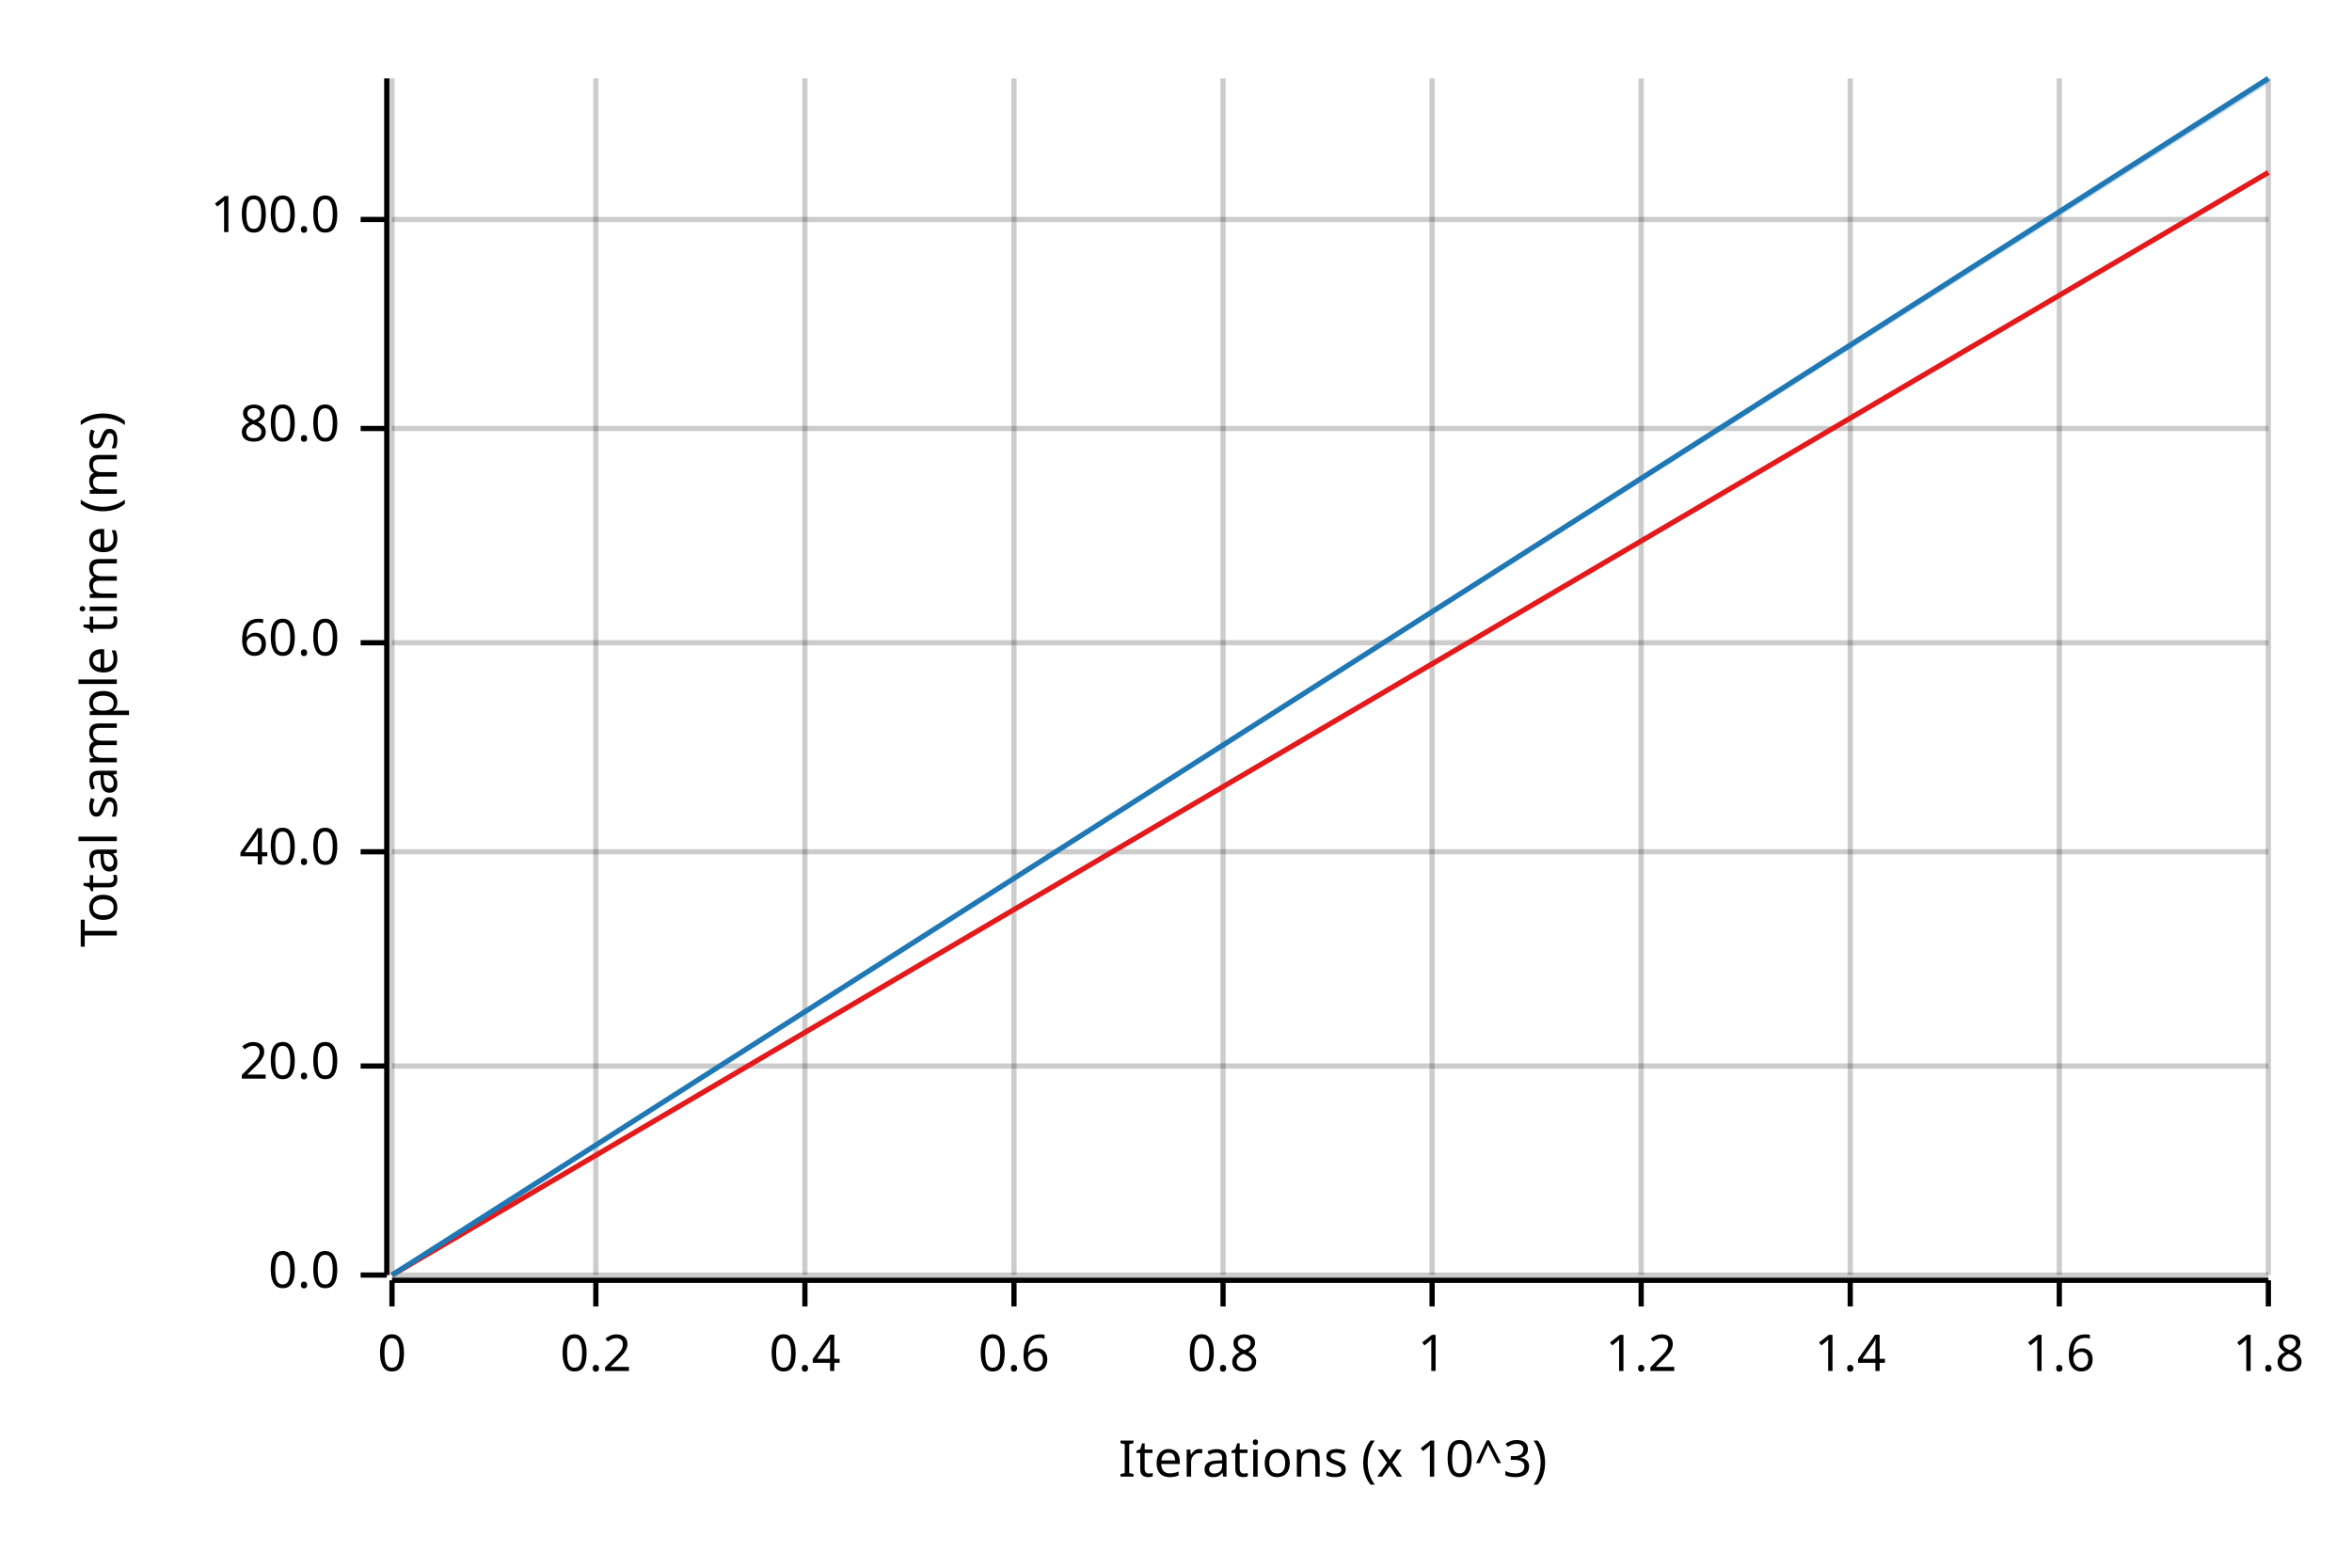
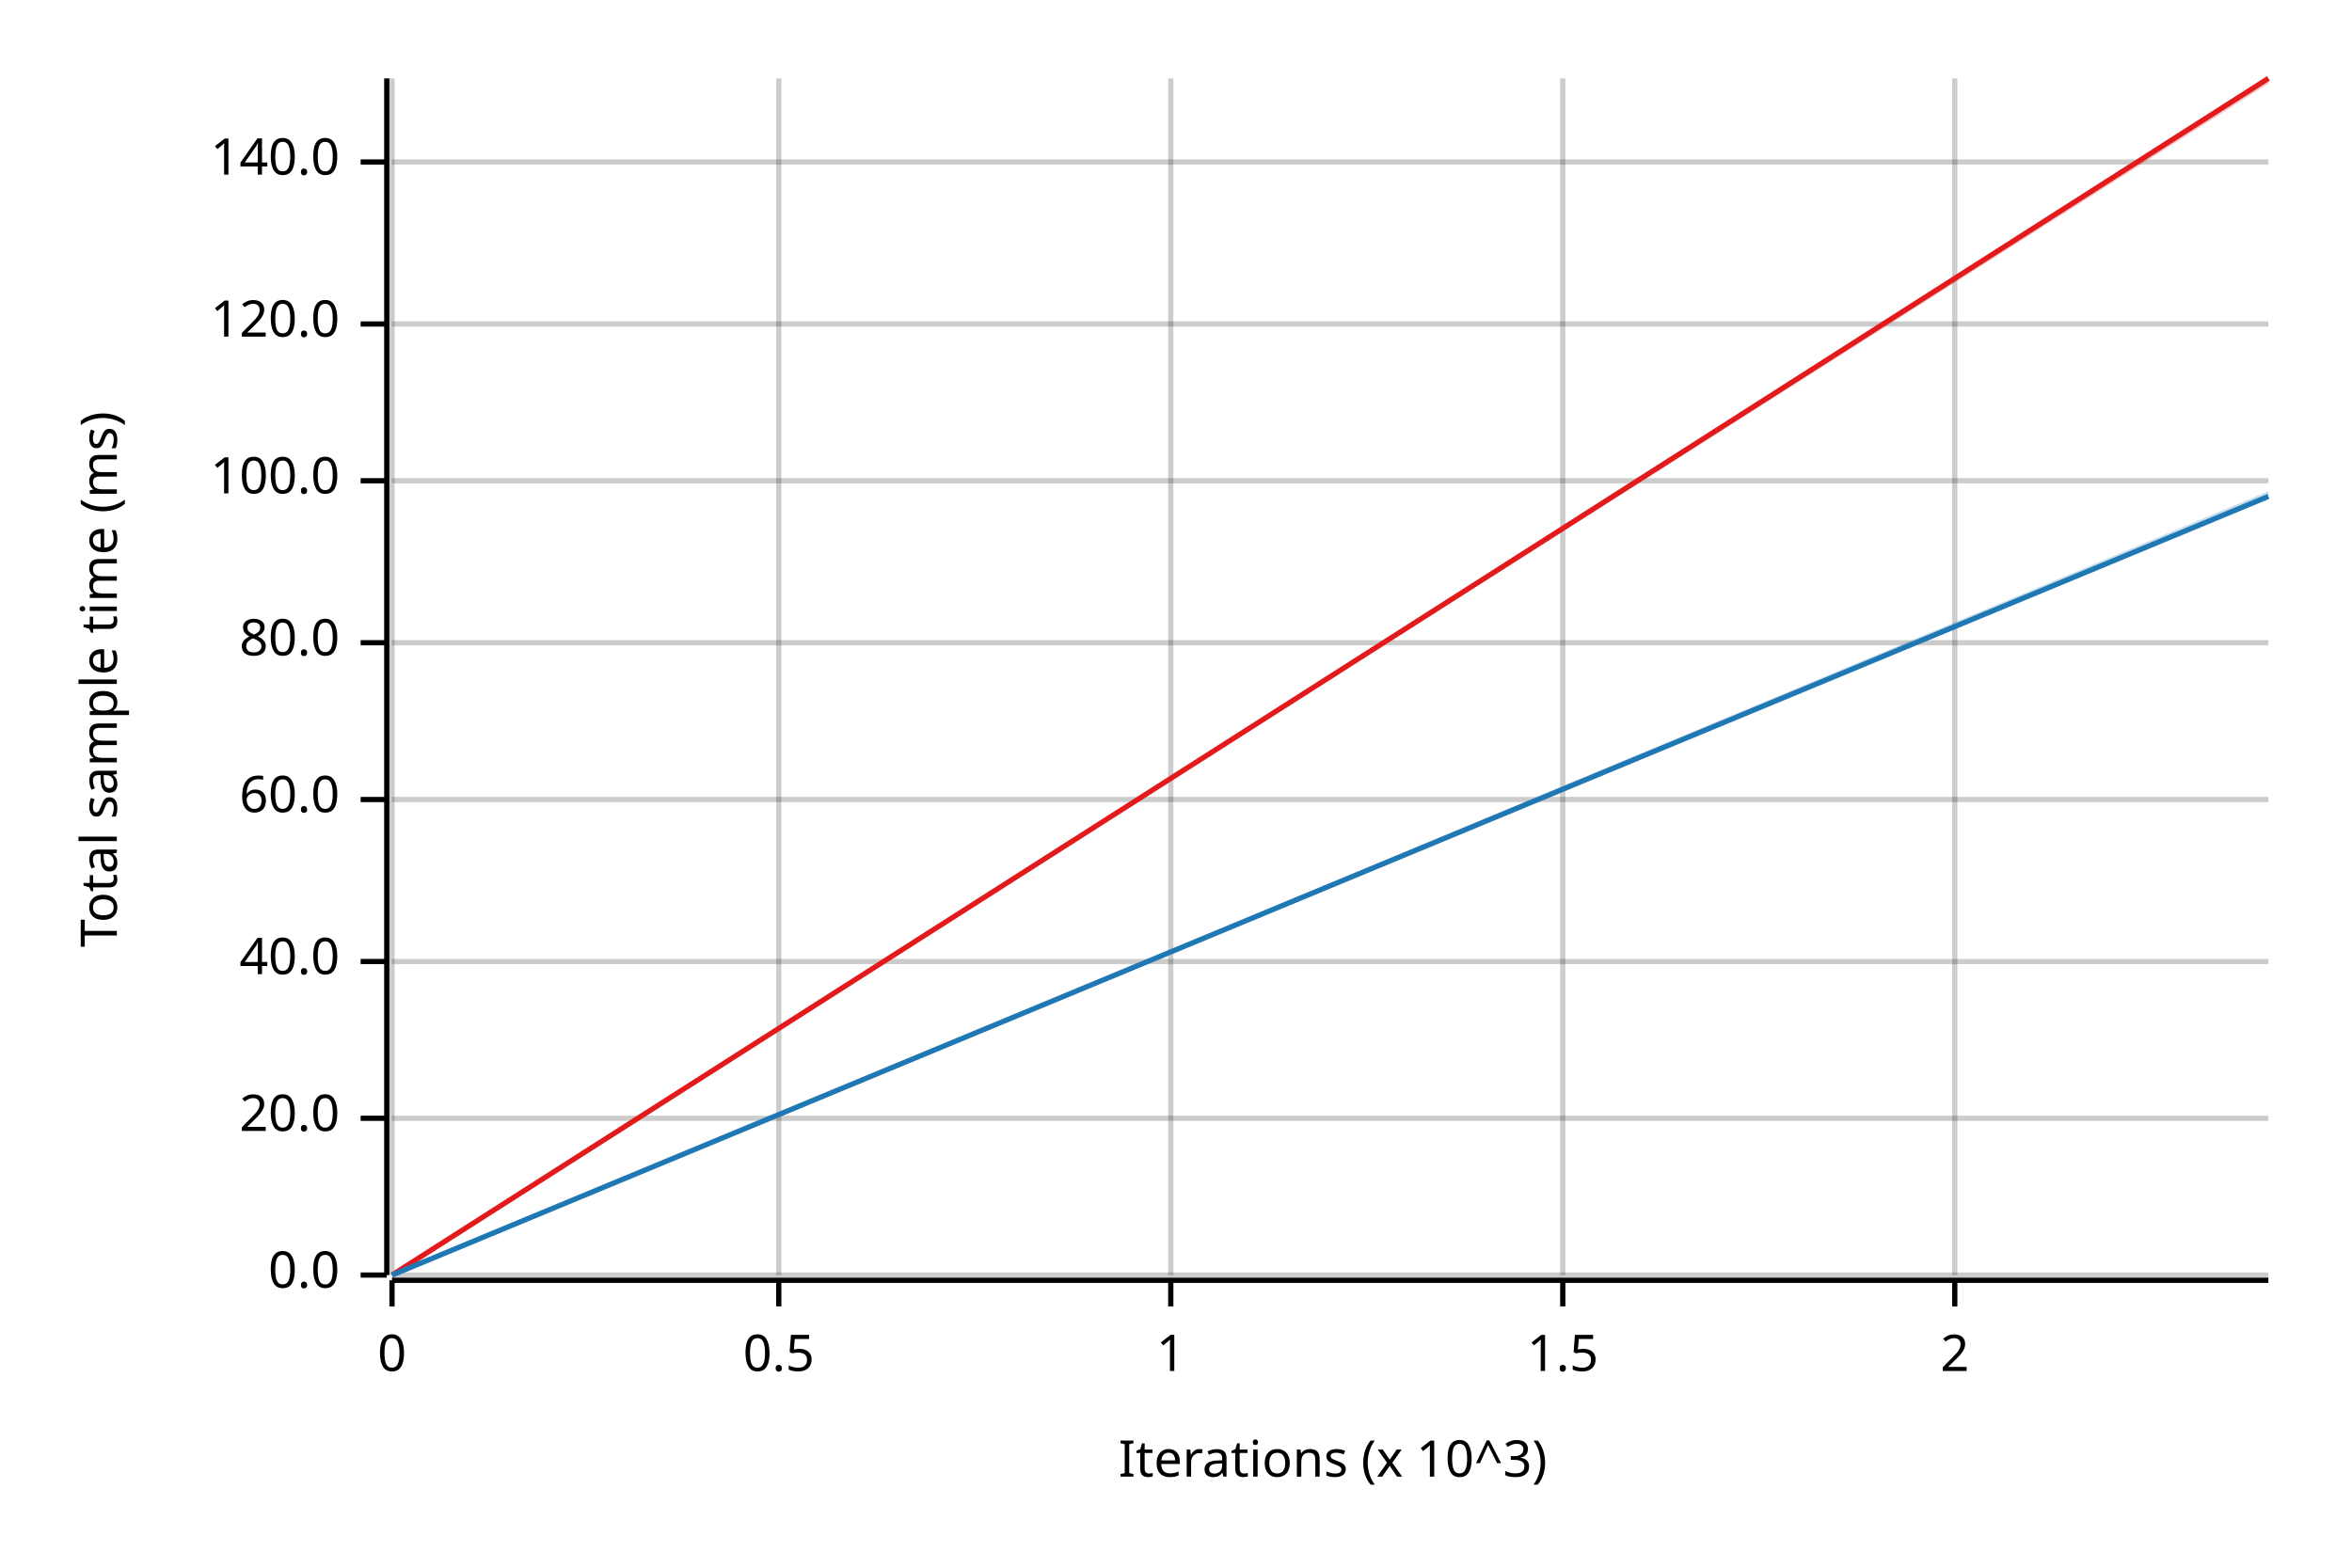
<svg xmlns="http://www.w3.org/2000/svg" width="450" height="300" viewBox="0 0 450 300">
  <text x="15" y="130" dy="0.76em" text-anchor="middle" font-family="sans-serif" font-size="9.677" opacity="1" fill="#000000" transform="rotate(270, 15, 130)">
Total sample time (ms)
</text>
  <text x="255" y="285" dy="-0.5ex" text-anchor="middle" font-family="sans-serif" font-size="9.677" opacity="1" fill="#000000">
Iterations (x 10^3)
</text>
  <line opacity="0.2" stroke="#000000" stroke-width="1" x1="75" y1="244" x2="75" y2="15" />
-   <line opacity="0.2" stroke="#000000" stroke-width="1" x1="114" y1="244" x2="114" y2="15" />
-   <line opacity="0.2" stroke="#000000" stroke-width="1" x1="154" y1="244" x2="154" y2="15" />
-   <line opacity="0.2" stroke="#000000" stroke-width="1" x1="194" y1="244" x2="194" y2="15" />
-   <line opacity="0.2" stroke="#000000" stroke-width="1" x1="234" y1="244" x2="234" y2="15" />
-   <line opacity="0.2" stroke="#000000" stroke-width="1" x1="274" y1="244" x2="274" y2="15" />
-   <line opacity="0.2" stroke="#000000" stroke-width="1" x1="314" y1="244" x2="314" y2="15" />
-   <line opacity="0.2" stroke="#000000" stroke-width="1" x1="354" y1="244" x2="354" y2="15" />
-   <line opacity="0.2" stroke="#000000" stroke-width="1" x1="394" y1="244" x2="394" y2="15" />
-   <line opacity="0.2" stroke="#000000" stroke-width="1" x1="434" y1="244" x2="434" y2="15" />
+   <line opacity="0.2" stroke="#000000" stroke-width="1" x1="149" y1="244" x2="149" y2="15" />
+   <line opacity="0.2" stroke="#000000" stroke-width="1" x1="224" y1="244" x2="224" y2="15" />
+   <line opacity="0.2" stroke="#000000" stroke-width="1" x1="299" y1="244" x2="299" y2="15" />
+   <line opacity="0.2" stroke="#000000" stroke-width="1" x1="374" y1="244" x2="374" y2="15" />
  <line opacity="0.2" stroke="#000000" stroke-width="1" x1="75" y1="244" x2="434" y2="244" />
-   <line opacity="0.2" stroke="#000000" stroke-width="1" x1="75" y1="204" x2="434" y2="204" />
-   <line opacity="0.2" stroke="#000000" stroke-width="1" x1="75" y1="163" x2="434" y2="163" />
+   <line opacity="0.2" stroke="#000000" stroke-width="1" x1="75" y1="214" x2="434" y2="214" />
+   <line opacity="0.2" stroke="#000000" stroke-width="1" x1="75" y1="184" x2="434" y2="184" />
+   <line opacity="0.2" stroke="#000000" stroke-width="1" x1="75" y1="153" x2="434" y2="153" />
  <line opacity="0.2" stroke="#000000" stroke-width="1" x1="75" y1="123" x2="434" y2="123" />
-   <line opacity="0.2" stroke="#000000" stroke-width="1" x1="75" y1="82" x2="434" y2="82" />
-   <line opacity="0.2" stroke="#000000" stroke-width="1" x1="75" y1="42" x2="434" y2="42" />
+   <line opacity="0.2" stroke="#000000" stroke-width="1" x1="75" y1="92" x2="434" y2="92" />
+   <line opacity="0.2" stroke="#000000" stroke-width="1" x1="75" y1="62" x2="434" y2="62" />
+   <line opacity="0.2" stroke="#000000" stroke-width="1" x1="75" y1="31" x2="434" y2="31" />
  <polyline fill="none" opacity="1" stroke="#000000" stroke-width="1" points="74,15 74,244 " />
  <text x="65" y="244" dy="0.5ex" text-anchor="end" font-family="sans-serif" font-size="9.677" opacity="1" fill="#000000">
0.0
</text>
  <polyline fill="none" opacity="1" stroke="#000000" stroke-width="1" points="69,244 74,244 " />
-   <text x="65" y="204" dy="0.5ex" text-anchor="end" font-family="sans-serif" font-size="9.677" opacity="1" fill="#000000">
+   <text x="65" y="214" dy="0.5ex" text-anchor="end" font-family="sans-serif" font-size="9.677" opacity="1" fill="#000000">
20.0
</text>
-   <polyline fill="none" opacity="1" stroke="#000000" stroke-width="1" points="69,204 74,204 " />
-   <text x="65" y="163" dy="0.5ex" text-anchor="end" font-family="sans-serif" font-size="9.677" opacity="1" fill="#000000">
+   <polyline fill="none" opacity="1" stroke="#000000" stroke-width="1" points="69,214 74,214 " />
+   <text x="65" y="184" dy="0.5ex" text-anchor="end" font-family="sans-serif" font-size="9.677" opacity="1" fill="#000000">
40.0
</text>
-   <polyline fill="none" opacity="1" stroke="#000000" stroke-width="1" points="69,163 74,163 " />
-   <text x="65" y="123" dy="0.5ex" text-anchor="end" font-family="sans-serif" font-size="9.677" opacity="1" fill="#000000">
+   <polyline fill="none" opacity="1" stroke="#000000" stroke-width="1" points="69,184 74,184 " />
+   <text x="65" y="153" dy="0.5ex" text-anchor="end" font-family="sans-serif" font-size="9.677" opacity="1" fill="#000000">
60.0
</text>
-   <polyline fill="none" opacity="1" stroke="#000000" stroke-width="1" points="69,123 74,123 " />
-   <text x="65" y="82" dy="0.5ex" text-anchor="end" font-family="sans-serif" font-size="9.677" opacity="1" fill="#000000">
+   <polyline fill="none" opacity="1" stroke="#000000" stroke-width="1" points="69,153 74,153 " />
+   <text x="65" y="123" dy="0.5ex" text-anchor="end" font-family="sans-serif" font-size="9.677" opacity="1" fill="#000000">
80.0
</text>
-   <polyline fill="none" opacity="1" stroke="#000000" stroke-width="1" points="69,82 74,82 " />
-   <text x="65" y="42" dy="0.5ex" text-anchor="end" font-family="sans-serif" font-size="9.677" opacity="1" fill="#000000">
+   <polyline fill="none" opacity="1" stroke="#000000" stroke-width="1" points="69,123 74,123 " />
+   <text x="65" y="92" dy="0.5ex" text-anchor="end" font-family="sans-serif" font-size="9.677" opacity="1" fill="#000000">
100.0
</text>
-   <polyline fill="none" opacity="1" stroke="#000000" stroke-width="1" points="69,42 74,42 " />
+   <polyline fill="none" opacity="1" stroke="#000000" stroke-width="1" points="69,92 74,92 " />
+   <text x="65" y="62" dy="0.5ex" text-anchor="end" font-family="sans-serif" font-size="9.677" opacity="1" fill="#000000">
+ 120.0
+ </text>
+   <polyline fill="none" opacity="1" stroke="#000000" stroke-width="1" points="69,62 74,62 " />
+   <text x="65" y="31" dy="0.5ex" text-anchor="end" font-family="sans-serif" font-size="9.677" opacity="1" fill="#000000">
+ 140.0
+ </text>
+   <polyline fill="none" opacity="1" stroke="#000000" stroke-width="1" points="69,31 74,31 " />
  <polyline fill="none" opacity="1" stroke="#000000" stroke-width="1" points="75,245 434,245 " />
  <text x="75" y="255" dy="0.76em" text-anchor="middle" font-family="sans-serif" font-size="9.677" opacity="1" fill="#000000">
0
</text>
  <polyline fill="none" opacity="1" stroke="#000000" stroke-width="1" points="75,245 75,250 " />
-   <text x="114" y="255" dy="0.76em" text-anchor="middle" font-family="sans-serif" font-size="9.677" opacity="1" fill="#000000">
- 0.2
+   <text x="149" y="255" dy="0.76em" text-anchor="middle" font-family="sans-serif" font-size="9.677" opacity="1" fill="#000000">
+ 0.5
</text>
-   <polyline fill="none" opacity="1" stroke="#000000" stroke-width="1" points="114,245 114,250 " />
-   <text x="154" y="255" dy="0.76em" text-anchor="middle" font-family="sans-serif" font-size="9.677" opacity="1" fill="#000000">
- 0.4
- </text>
-   <polyline fill="none" opacity="1" stroke="#000000" stroke-width="1" points="154,245 154,250 " />
-   <text x="194" y="255" dy="0.76em" text-anchor="middle" font-family="sans-serif" font-size="9.677" opacity="1" fill="#000000">
- 0.6
- </text>
-   <polyline fill="none" opacity="1" stroke="#000000" stroke-width="1" points="194,245 194,250 " />
-   <text x="234" y="255" dy="0.76em" text-anchor="middle" font-family="sans-serif" font-size="9.677" opacity="1" fill="#000000">
- 0.8
- </text>
-   <polyline fill="none" opacity="1" stroke="#000000" stroke-width="1" points="234,245 234,250 " />
-   <text x="274" y="255" dy="0.76em" text-anchor="middle" font-family="sans-serif" font-size="9.677" opacity="1" fill="#000000">
+   <polyline fill="none" opacity="1" stroke="#000000" stroke-width="1" points="149,245 149,250 " />
+   <text x="224" y="255" dy="0.76em" text-anchor="middle" font-family="sans-serif" font-size="9.677" opacity="1" fill="#000000">
1
</text>
-   <polyline fill="none" opacity="1" stroke="#000000" stroke-width="1" points="274,245 274,250 " />
-   <text x="314" y="255" dy="0.76em" text-anchor="middle" font-family="sans-serif" font-size="9.677" opacity="1" fill="#000000">
- 1.2
+   <polyline fill="none" opacity="1" stroke="#000000" stroke-width="1" points="224,245 224,250 " />
+   <text x="299" y="255" dy="0.76em" text-anchor="middle" font-family="sans-serif" font-size="9.677" opacity="1" fill="#000000">
+ 1.5
</text>
-   <polyline fill="none" opacity="1" stroke="#000000" stroke-width="1" points="314,245 314,250 " />
-   <text x="354" y="255" dy="0.76em" text-anchor="middle" font-family="sans-serif" font-size="9.677" opacity="1" fill="#000000">
- 1.4
+   <polyline fill="none" opacity="1" stroke="#000000" stroke-width="1" points="299,245 299,250 " />
+   <text x="374" y="255" dy="0.76em" text-anchor="middle" font-family="sans-serif" font-size="9.677" opacity="1" fill="#000000">
+ 2
</text>
-   <polyline fill="none" opacity="1" stroke="#000000" stroke-width="1" points="354,245 354,250 " />
-   <text x="394" y="255" dy="0.76em" text-anchor="middle" font-family="sans-serif" font-size="9.677" opacity="1" fill="#000000">
- 1.6
- </text>
-   <polyline fill="none" opacity="1" stroke="#000000" stroke-width="1" points="394,245 394,250 " />
-   <text x="434" y="255" dy="0.76em" text-anchor="middle" font-family="sans-serif" font-size="9.677" opacity="1" fill="#000000">
- 1.8
- </text>
-   <polyline fill="none" opacity="1" stroke="#000000" stroke-width="1" points="434,245 434,250 " />
-   <polyline fill="none" opacity="1" stroke="#E31A1C" stroke-width="1" points="75,244 434,33 " />
-   <polygon opacity="0.25" fill="#E31A1C" points="75,244 434,33 434,33 " />
-   <polyline fill="none" opacity="1" stroke="#1F78B4" stroke-width="1" points="75,244 434,15 " />
-   <polygon opacity="0.25" fill="#1F78B4" points="75,244 434,16 434,15 " />
+   <polyline fill="none" opacity="1" stroke="#000000" stroke-width="1" points="374,245 374,250 " />
+   <polyline fill="none" opacity="1" stroke="#E31A1C" stroke-width="1" points="75,244 434,15 " />
+   <polygon opacity="0.25" fill="#E31A1C" points="75,244 434,16 434,15 " />
+   <polyline fill="none" opacity="1" stroke="#1F78B4" stroke-width="1" points="75,244 434,95 " />
+   <polygon opacity="0.25" fill="#1F78B4" points="75,244 434,95 434,94 " />
</svg>
